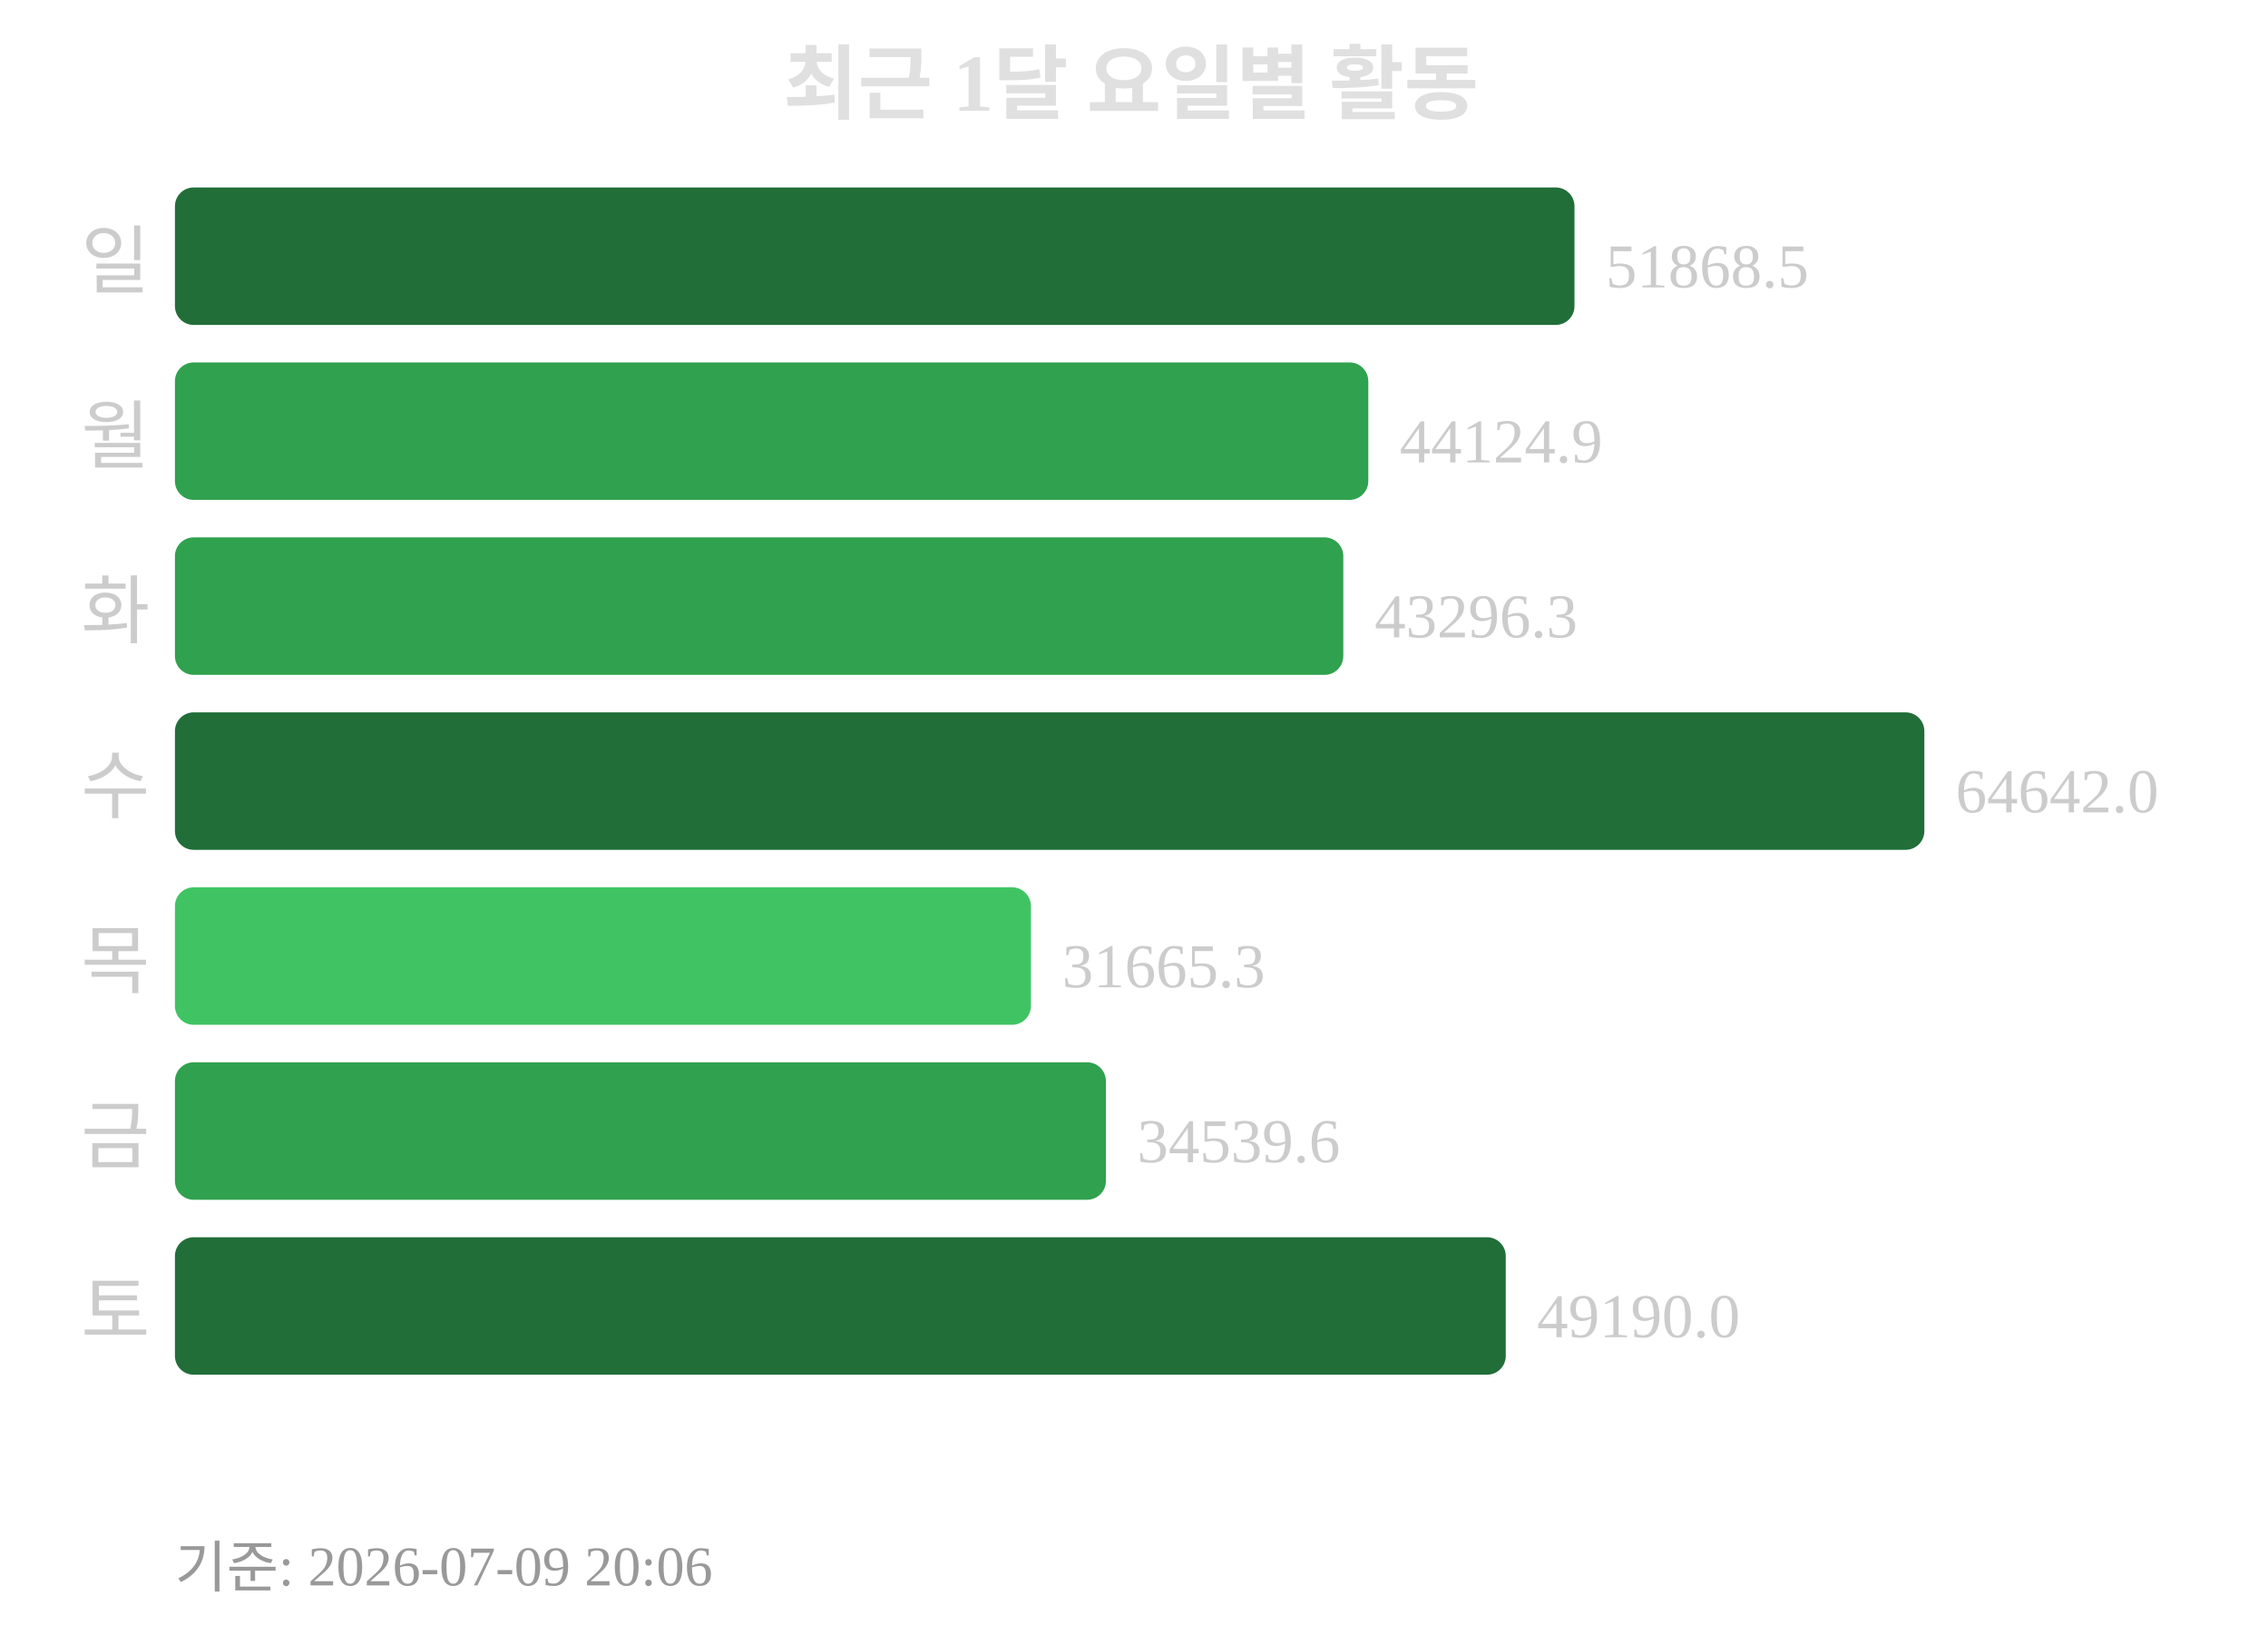
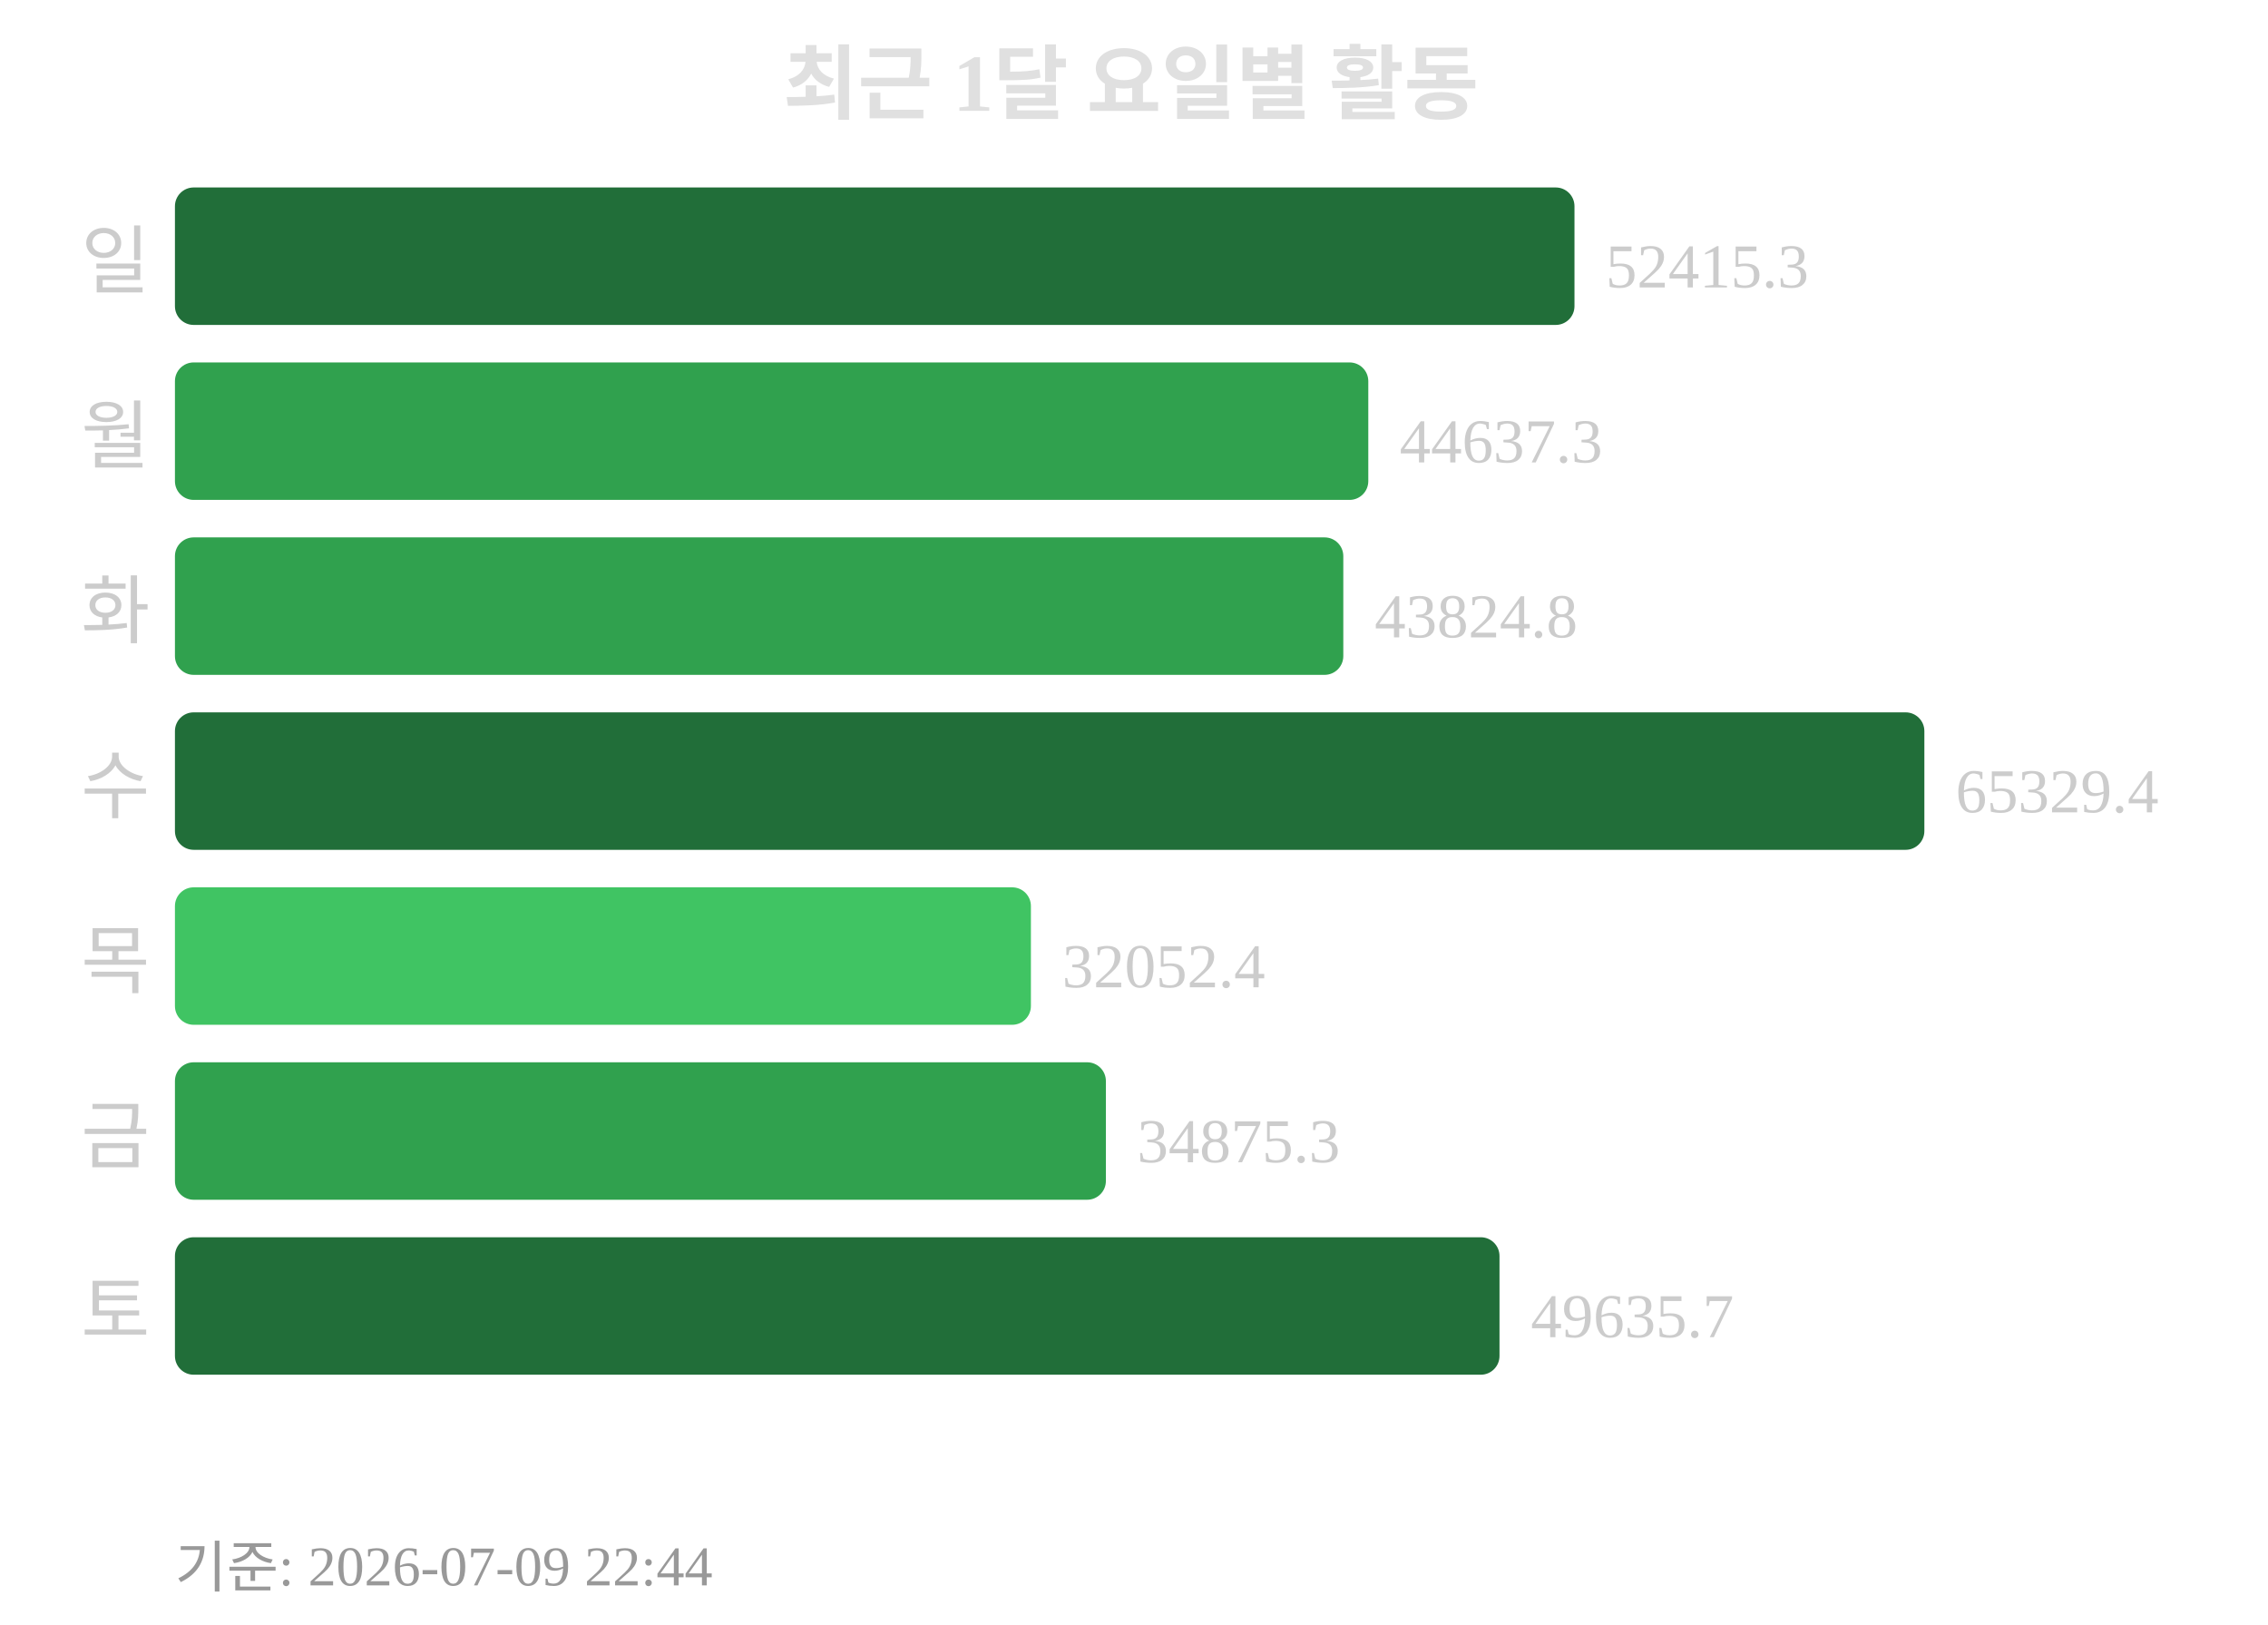
<svg xmlns="http://www.w3.org/2000/svg" width="363" height="260">
  <text x="181" y="18" text-anchor="middle" font-size="13" font-weight="bold" fill="#e0e0e0">최근 1달 요일별 활동</text>
  <text x="24" y="46" text-anchor="end" font-size="12" fill="#cccccc">일</text>
  <rect x="28" y="30" width="224" height="22" rx="3" fill="#216e39" />
-   <text x="257" y="46" font-size="10" fill="#cccccc">51868.5</text>
+   <text x="257" y="46" font-size="10" fill="#cccccc">52415.3</text>
  <text x="24" y="74" text-anchor="end" font-size="12" fill="#cccccc">월</text>
  <rect x="28" y="58" width="191" height="22" rx="3" fill="#30a14e" />
-   <text x="224" y="74" font-size="10" fill="#cccccc">44124.9</text>
+   <text x="224" y="74" font-size="10" fill="#cccccc">44637.3</text>
  <text x="24" y="102" text-anchor="end" font-size="12" fill="#cccccc">화</text>
  <rect x="28" y="86" width="187" height="22" rx="3" fill="#30a14e" />
-   <text x="220" y="102" font-size="10" fill="#cccccc">43296.3</text>
+   <text x="220" y="102" font-size="10" fill="#cccccc">43824.8</text>
  <text x="24" y="130" text-anchor="end" font-size="12" fill="#cccccc">수</text>
  <rect x="28" y="114" width="280" height="22" rx="3" fill="#216e39" />
-   <text x="313" y="130" font-size="10" fill="#cccccc">64642.0</text>
+   <text x="313" y="130" font-size="10" fill="#cccccc">65329.4</text>
  <text x="24" y="158" text-anchor="end" font-size="12" fill="#cccccc">목</text>
  <rect x="28" y="142" width="137" height="22" rx="3" fill="#40c463" />
-   <text x="170" y="158" font-size="10" fill="#cccccc">31665.3</text>
+   <text x="170" y="158" font-size="10" fill="#cccccc">32052.4</text>
  <text x="24" y="186" text-anchor="end" font-size="12" fill="#cccccc">금</text>
  <rect x="28" y="170" width="149" height="22" rx="3" fill="#30a14e" />
-   <text x="182" y="186" font-size="10" fill="#cccccc">34539.6</text>
+   <text x="182" y="186" font-size="10" fill="#cccccc">34875.3</text>
  <text x="24" y="214" text-anchor="end" font-size="12" fill="#cccccc">토</text>
-   <rect x="28" y="198" width="213" height="22" rx="3" fill="#216e39" />
-   <text x="246" y="214" font-size="10" fill="#cccccc">49190.0</text>
-   <text x="28" y="254" font-size="9" fill="#999999">기준: 2026-07-09 20:06</text>
+   <rect x="28" y="198" width="212" height="22" rx="3" fill="#216e39" />
+   <text x="245" y="214" font-size="10" fill="#cccccc">49635.7</text>
+   <text x="28" y="254" font-size="9" fill="#999999">기준: 2026-07-09 22:44</text>
</svg>
